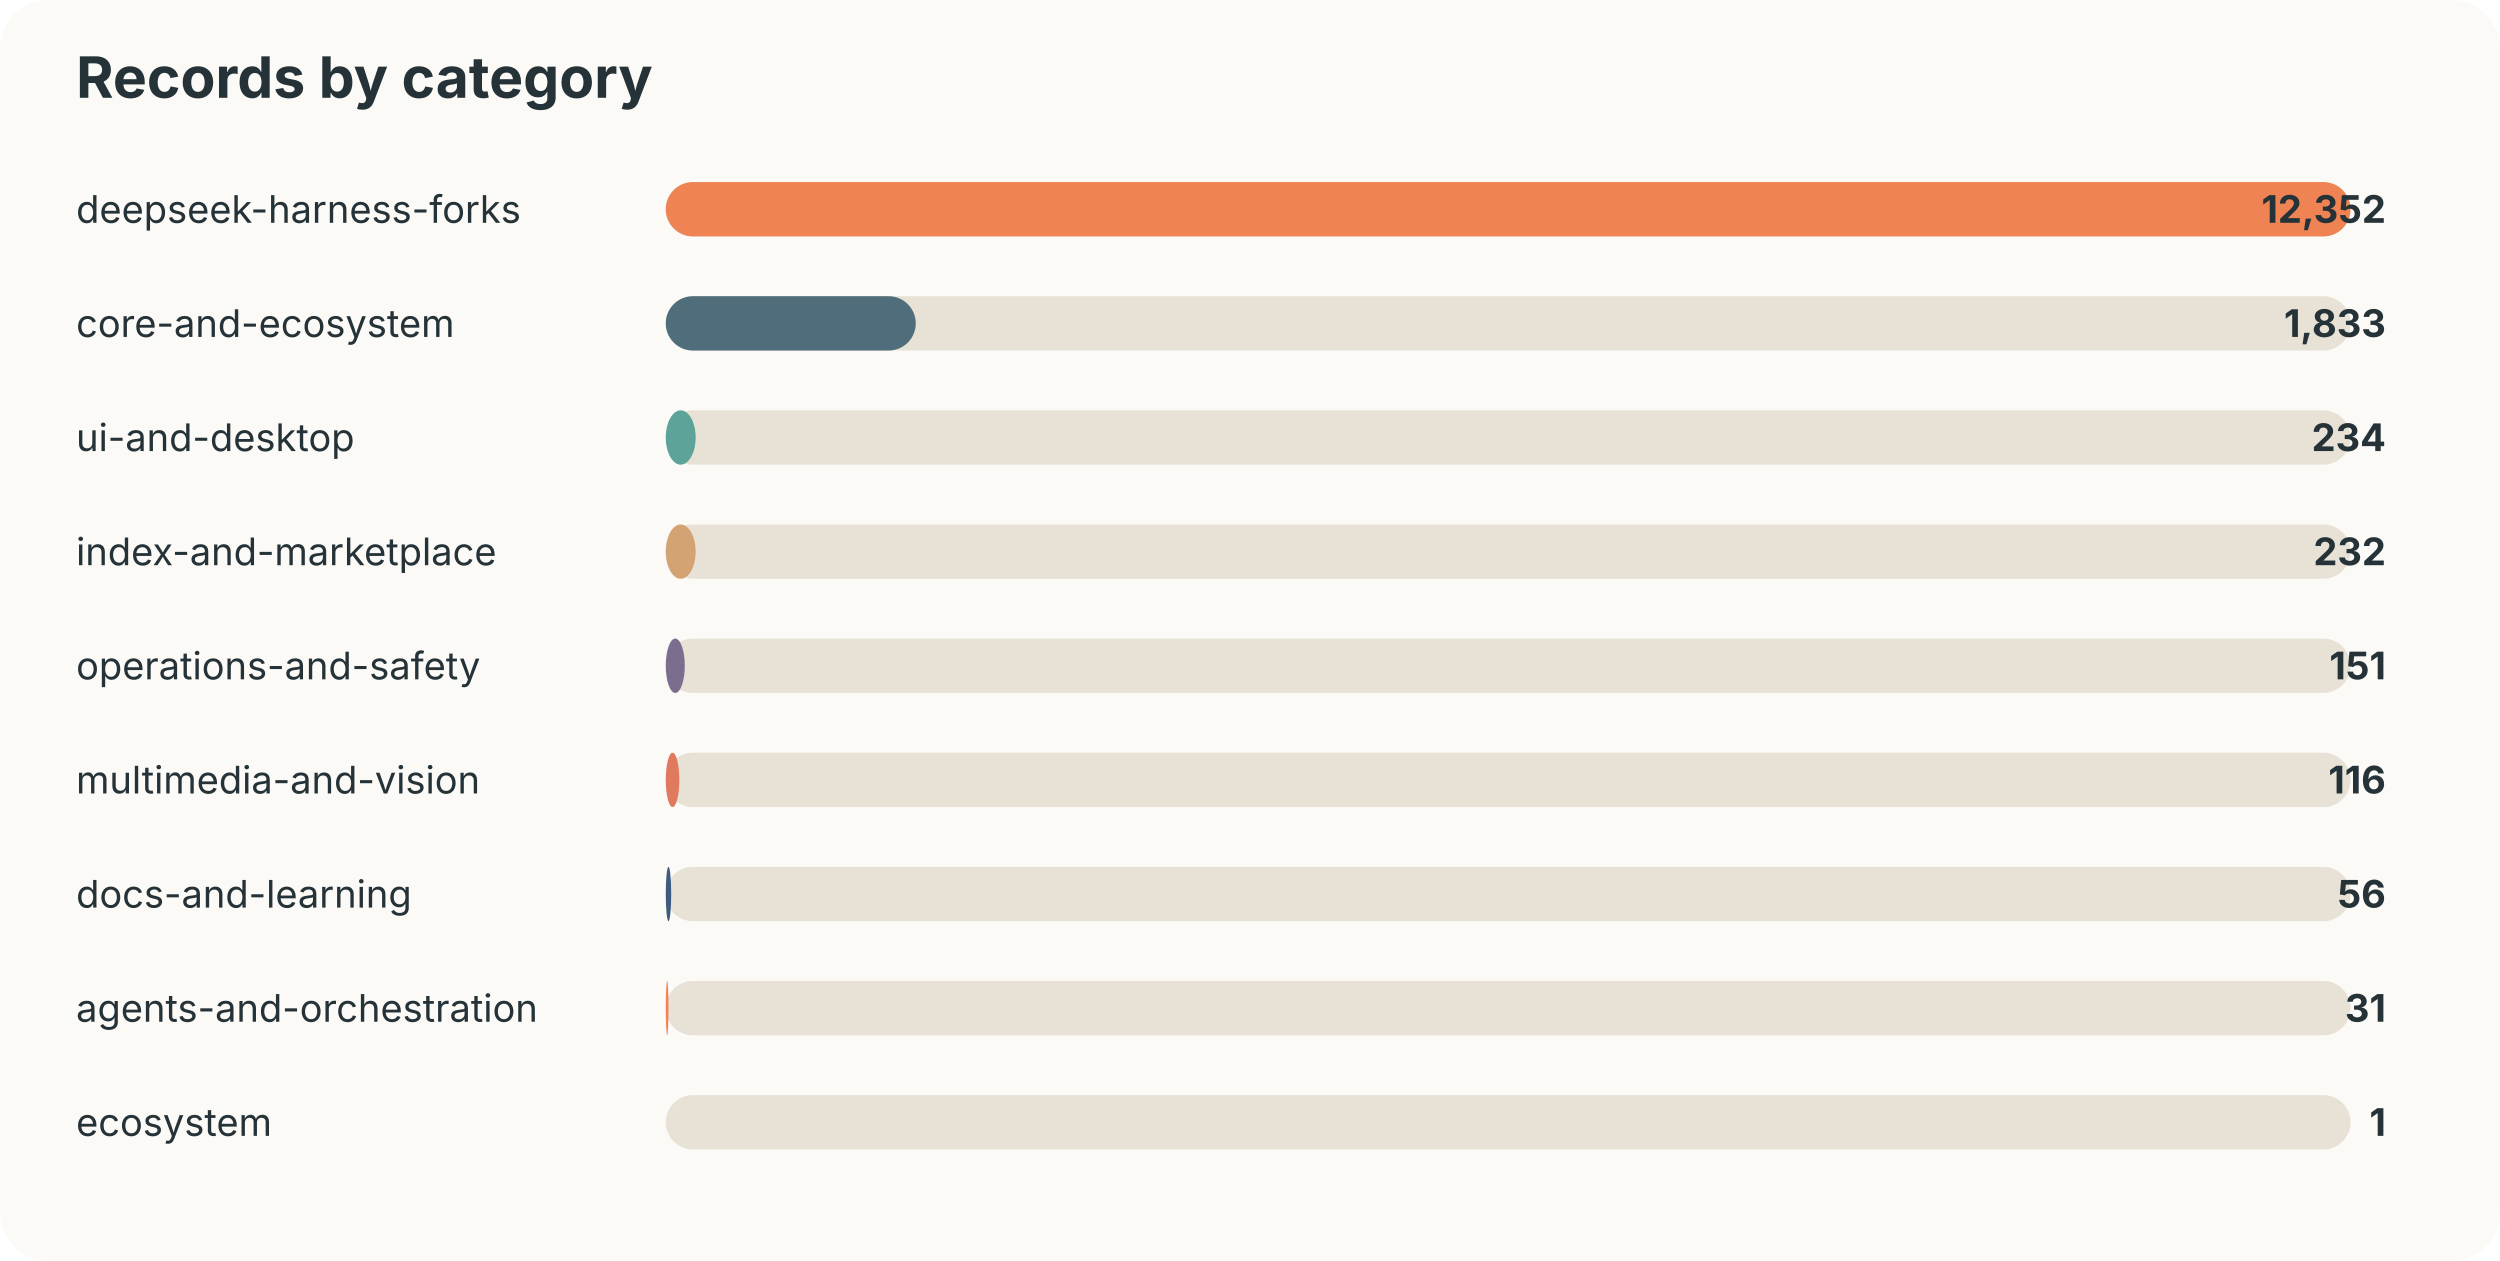
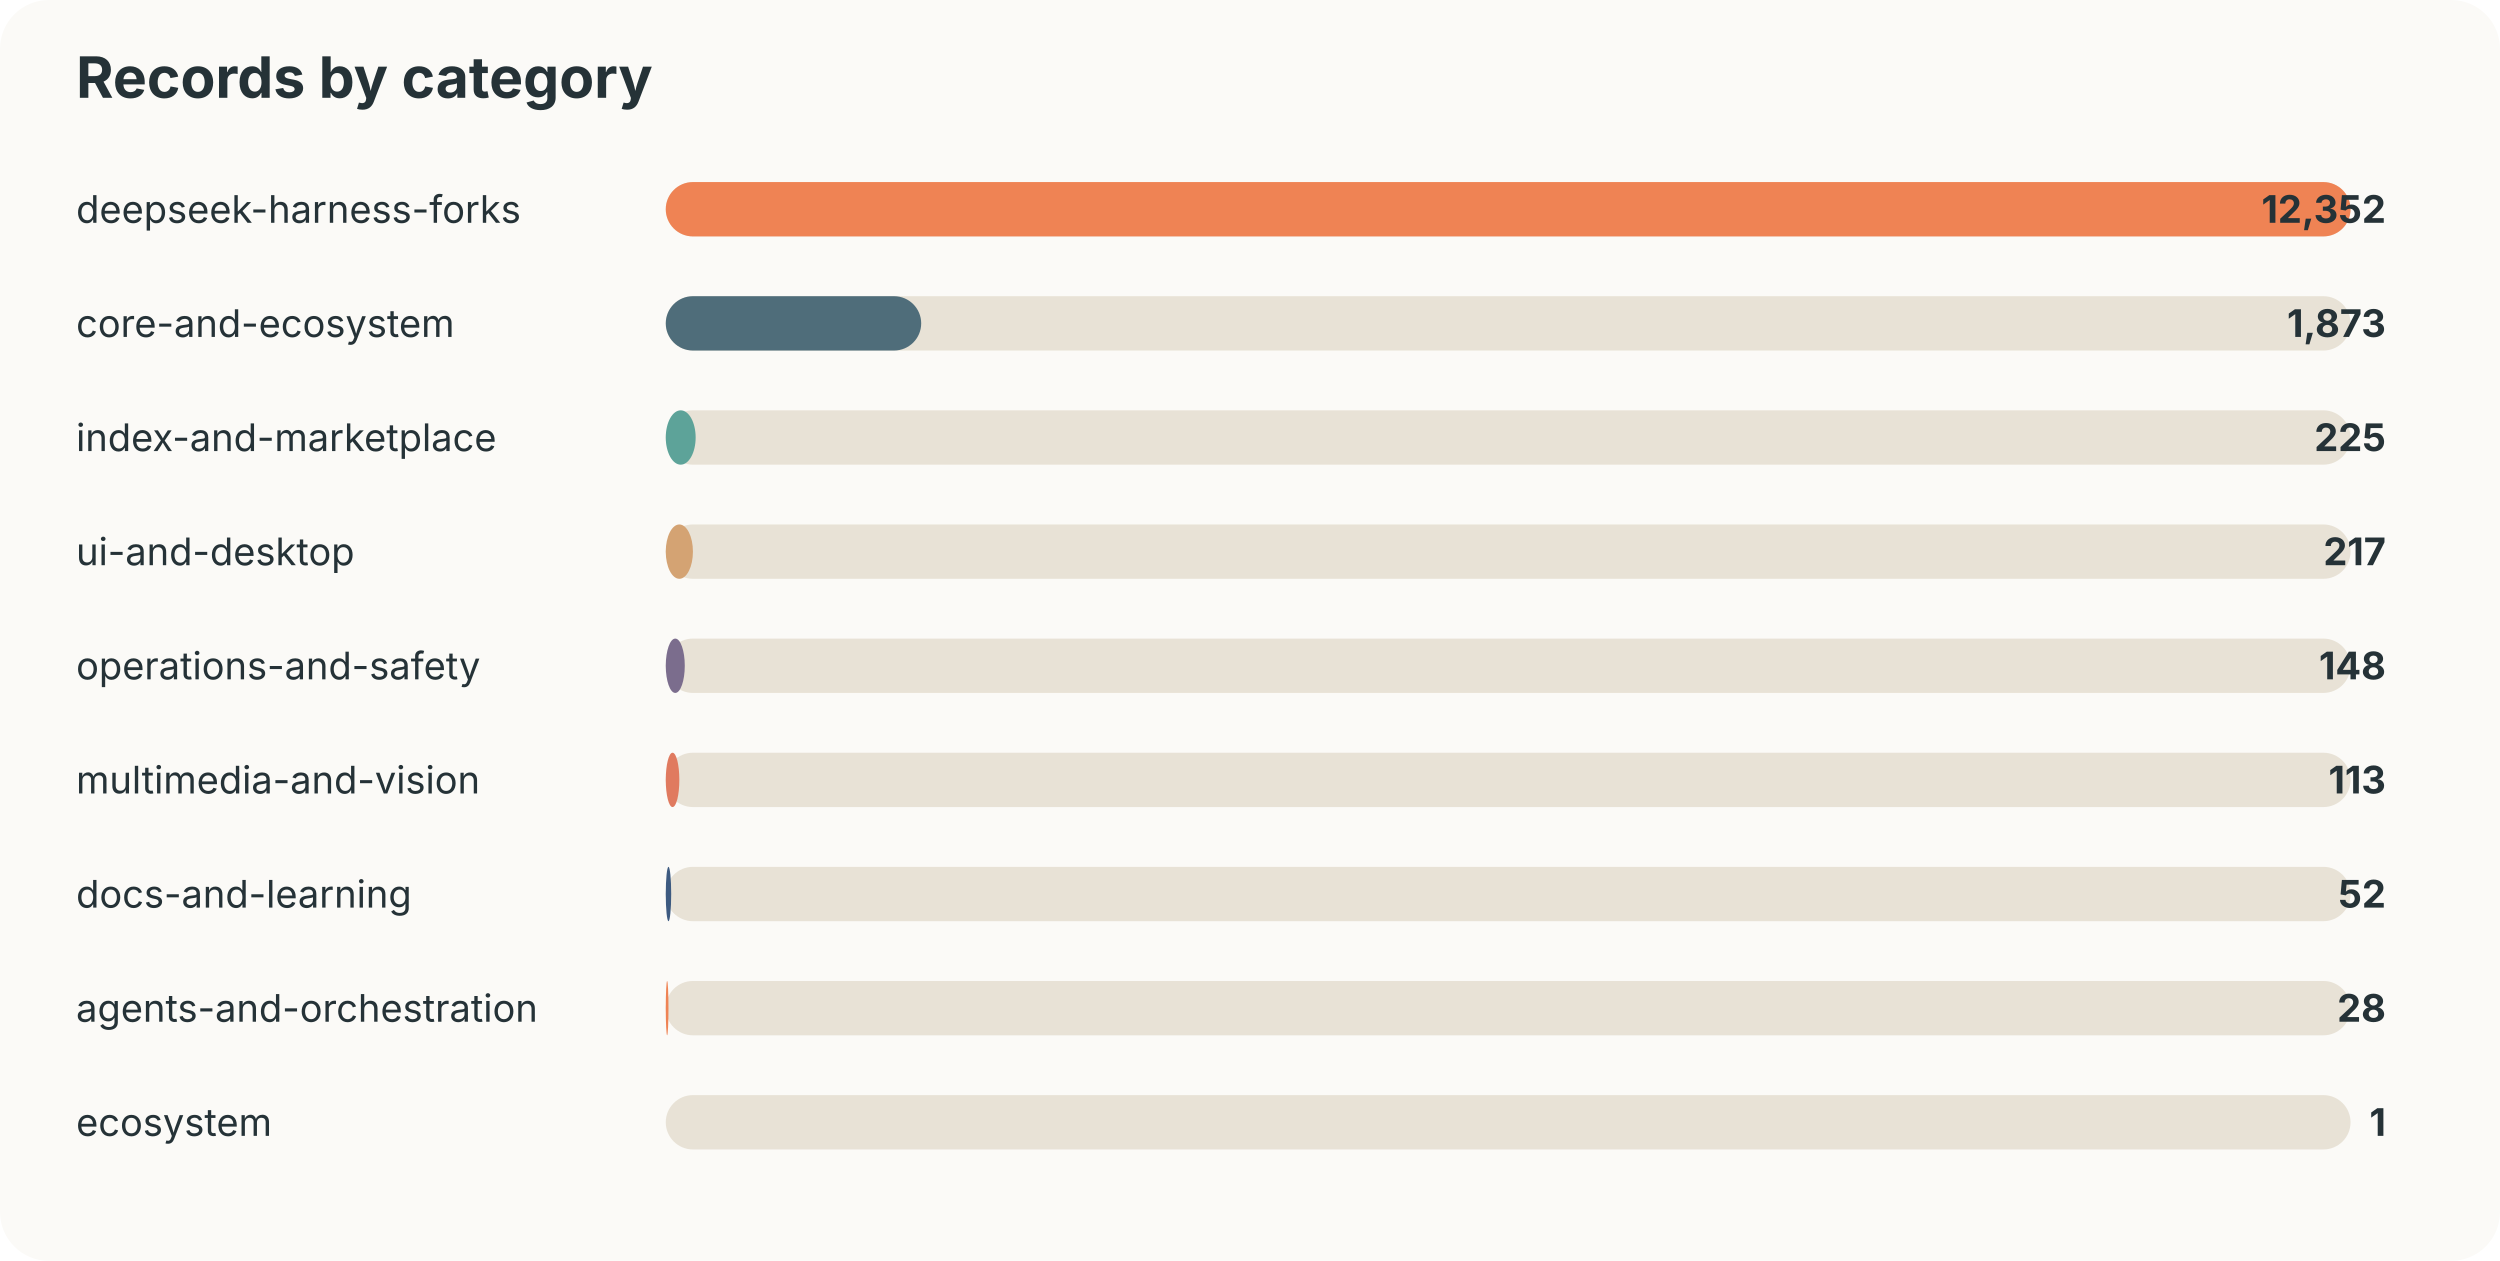
<svg xmlns="http://www.w3.org/2000/svg" width="920" height="464" viewBox="0 0 920 464">
  <style>text{font-family:-apple-system,BlinkMacSystemFont,"Segoe UI",sans-serif;fill:#253237} .muted{fill:#6b7a80;font-size:13px}</style>
  <rect width="100%" height="100%" rx="18" fill="#fbfaf7" />
  <text x="28" y="36" font-size="21" font-weight="700">Records by category</text>
  <text x="28" y="82" font-size="14">deepseek-harness-forks</text>
  <rect x="245" y="67" width="620" height="20" rx="10" fill="#e8e2d6" />
  <rect x="245" y="67" width="620" height="20" rx="10" fill="#ef8354" />
  <text x="878" y="82" text-anchor="end" font-size="14" font-weight="700">12,352</text>
  <text x="28" y="124" font-size="14">core-and-ecosystem</text>
  <rect x="245" y="109" width="620" height="20" rx="10" fill="#e8e2d6" />
-   <rect x="245" y="109" width="92" height="20" rx="10" fill="#4f6d7a" />
-   <text x="878" y="124" text-anchor="end" font-size="14" font-weight="700">1,833</text>
-   <text x="28" y="166" font-size="14">ui-and-desktop</text>
+   <rect x="245" y="109" width="94" height="20" rx="10" fill="#4f6d7a" />
+   <text x="878" y="124" text-anchor="end" font-size="14" font-weight="700">1,873</text>
+   <text x="28" y="166" font-size="14">index-and-marketplace</text>
  <rect x="245" y="151" width="620" height="20" rx="10" fill="#e8e2d6" />
  <rect x="245" y="151" width="11" height="20" rx="10" fill="#5da399" />
-   <text x="878" y="166" text-anchor="end" font-size="14" font-weight="700">234</text>
-   <text x="28" y="208" font-size="14">index-and-marketplace</text>
+   <text x="878" y="166" text-anchor="end" font-size="14" font-weight="700">225</text>
+   <text x="28" y="208" font-size="14">ui-and-desktop</text>
  <rect x="245" y="193" width="620" height="20" rx="10" fill="#e8e2d6" />
-   <rect x="245" y="193" width="11" height="20" rx="10" fill="#d4a373" />
-   <text x="878" y="208" text-anchor="end" font-size="14" font-weight="700">232</text>
+   <rect x="245" y="193" width="10" height="20" rx="10" fill="#d4a373" />
+   <text x="878" y="208" text-anchor="end" font-size="14" font-weight="700">217</text>
  <text x="28" y="250" font-size="14">operations-and-safety</text>
  <rect x="245" y="235" width="620" height="20" rx="10" fill="#e8e2d6" />
  <rect x="245" y="235" width="7" height="20" rx="10" fill="#7b6d8d" />
-   <text x="878" y="250" text-anchor="end" font-size="14" font-weight="700">151</text>
+   <text x="878" y="250" text-anchor="end" font-size="14" font-weight="700">148</text>
  <text x="28" y="292" font-size="14">multimedia-and-vision</text>
  <rect x="245" y="277" width="620" height="20" rx="10" fill="#e8e2d6" />
  <rect x="245" y="277" width="5" height="20" rx="10" fill="#e07a5f" />
-   <text x="878" y="292" text-anchor="end" font-size="14" font-weight="700">116</text>
+   <text x="878" y="292" text-anchor="end" font-size="14" font-weight="700">113</text>
  <text x="28" y="334" font-size="14">docs-and-learning</text>
  <rect x="245" y="319" width="620" height="20" rx="10" fill="#e8e2d6" />
  <rect x="245" y="319" width="2" height="20" rx="10" fill="#3d5a80" />
-   <text x="878" y="334" text-anchor="end" font-size="14" font-weight="700">56</text>
+   <text x="878" y="334" text-anchor="end" font-size="14" font-weight="700">52</text>
  <text x="28" y="376" font-size="14">agents-and-orchestration</text>
  <rect x="245" y="361" width="620" height="20" rx="10" fill="#e8e2d6" />
  <rect x="245" y="361" width="1" height="20" rx="10" fill="#ef8354" />
-   <text x="878" y="376" text-anchor="end" font-size="14" font-weight="700">31</text>
+   <text x="878" y="376" text-anchor="end" font-size="14" font-weight="700">28</text>
  <text x="28" y="418" font-size="14">ecosystem</text>
  <rect x="245" y="403" width="620" height="20" rx="10" fill="#e8e2d6" />
  <rect x="245" y="403" width="0" height="20" rx="10" fill="#4f6d7a" />
  <text x="878" y="418" text-anchor="end" font-size="14" font-weight="700">1</text>
</svg>
